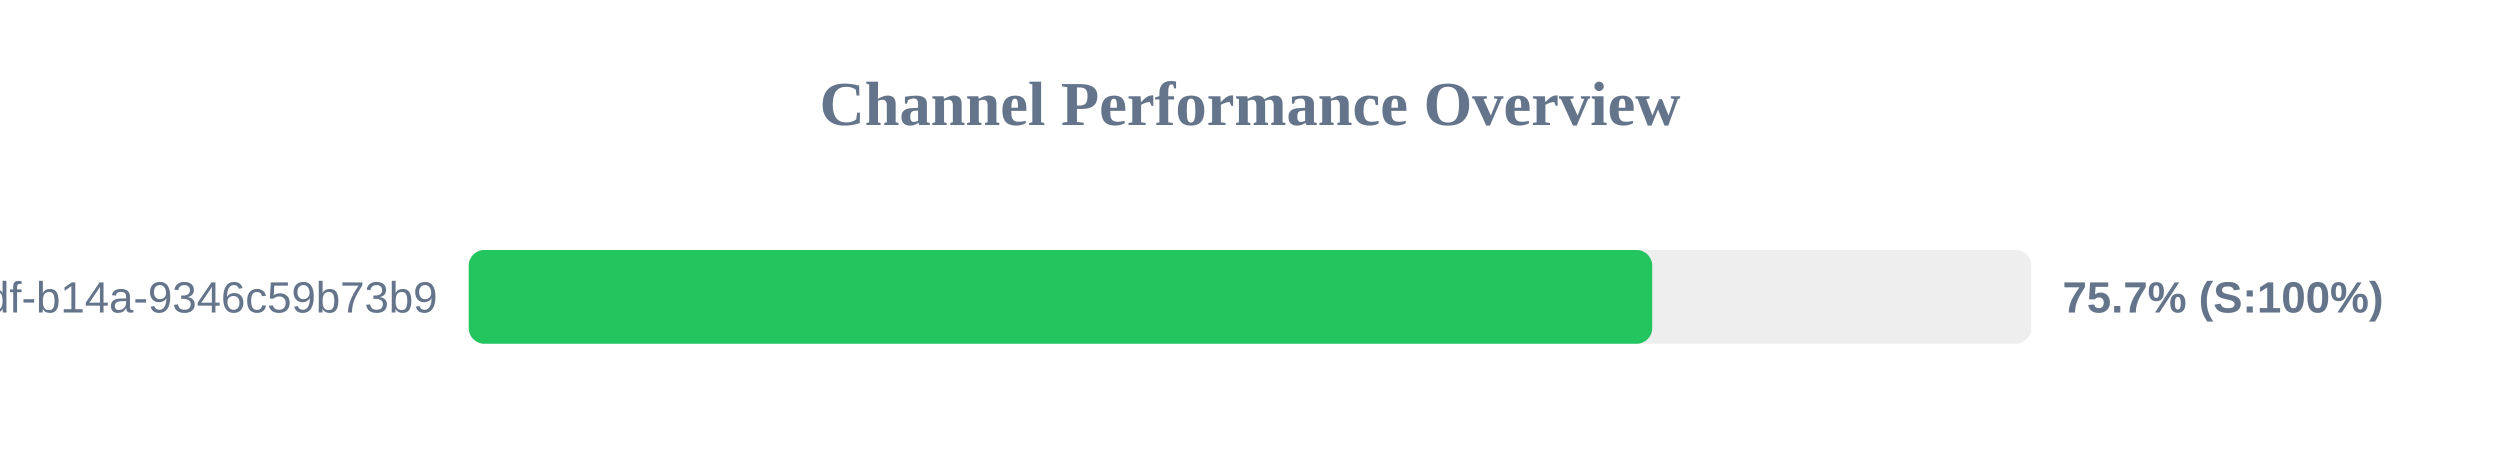
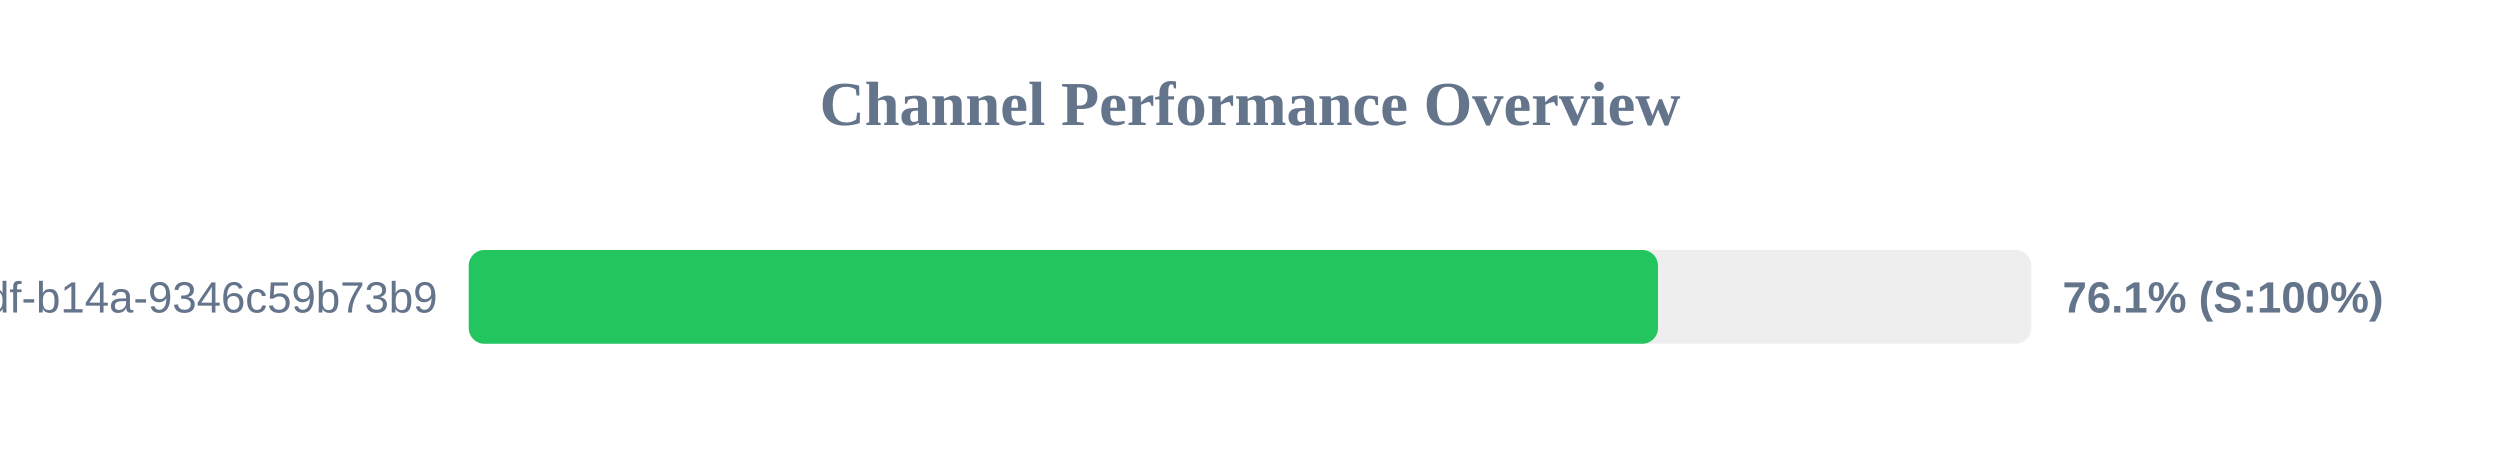
<svg xmlns="http://www.w3.org/2000/svg" width="800" height="150" version="1.1">
  <style>
        .row { font: 14px Arial; fill: #64748b; }
        .score { font: bold 14px Arial; fill: #64748b; }
    </style>
  <text x="400" y="40" text-anchor="middle" font-size="20px" font-weight="bold" fill="#64748b">Channel Performance Overview</text>
  <rect x="150" y="80" width="500" height="30" fill="#eee" rx="5" />
-   <rect x="150" y="80" width="378.7" height="30" fill="#22c55e" rx="5" />
+   <rect x="150" y="80" width="380.55" height="30" fill="#22c55e" rx="5" />
  <text x="140" y="100" text-anchor="end" class="row">?uuid=55ca7a9e-cf90-49df-b14a-9346c59b73b9</text>
-   <text x="660" y="100" text-anchor="start" class="score">75.7% (S:100%)</text>
+   <text x="660" y="100" text-anchor="start" class="score">76.1% (S:100%)</text>
</svg>
